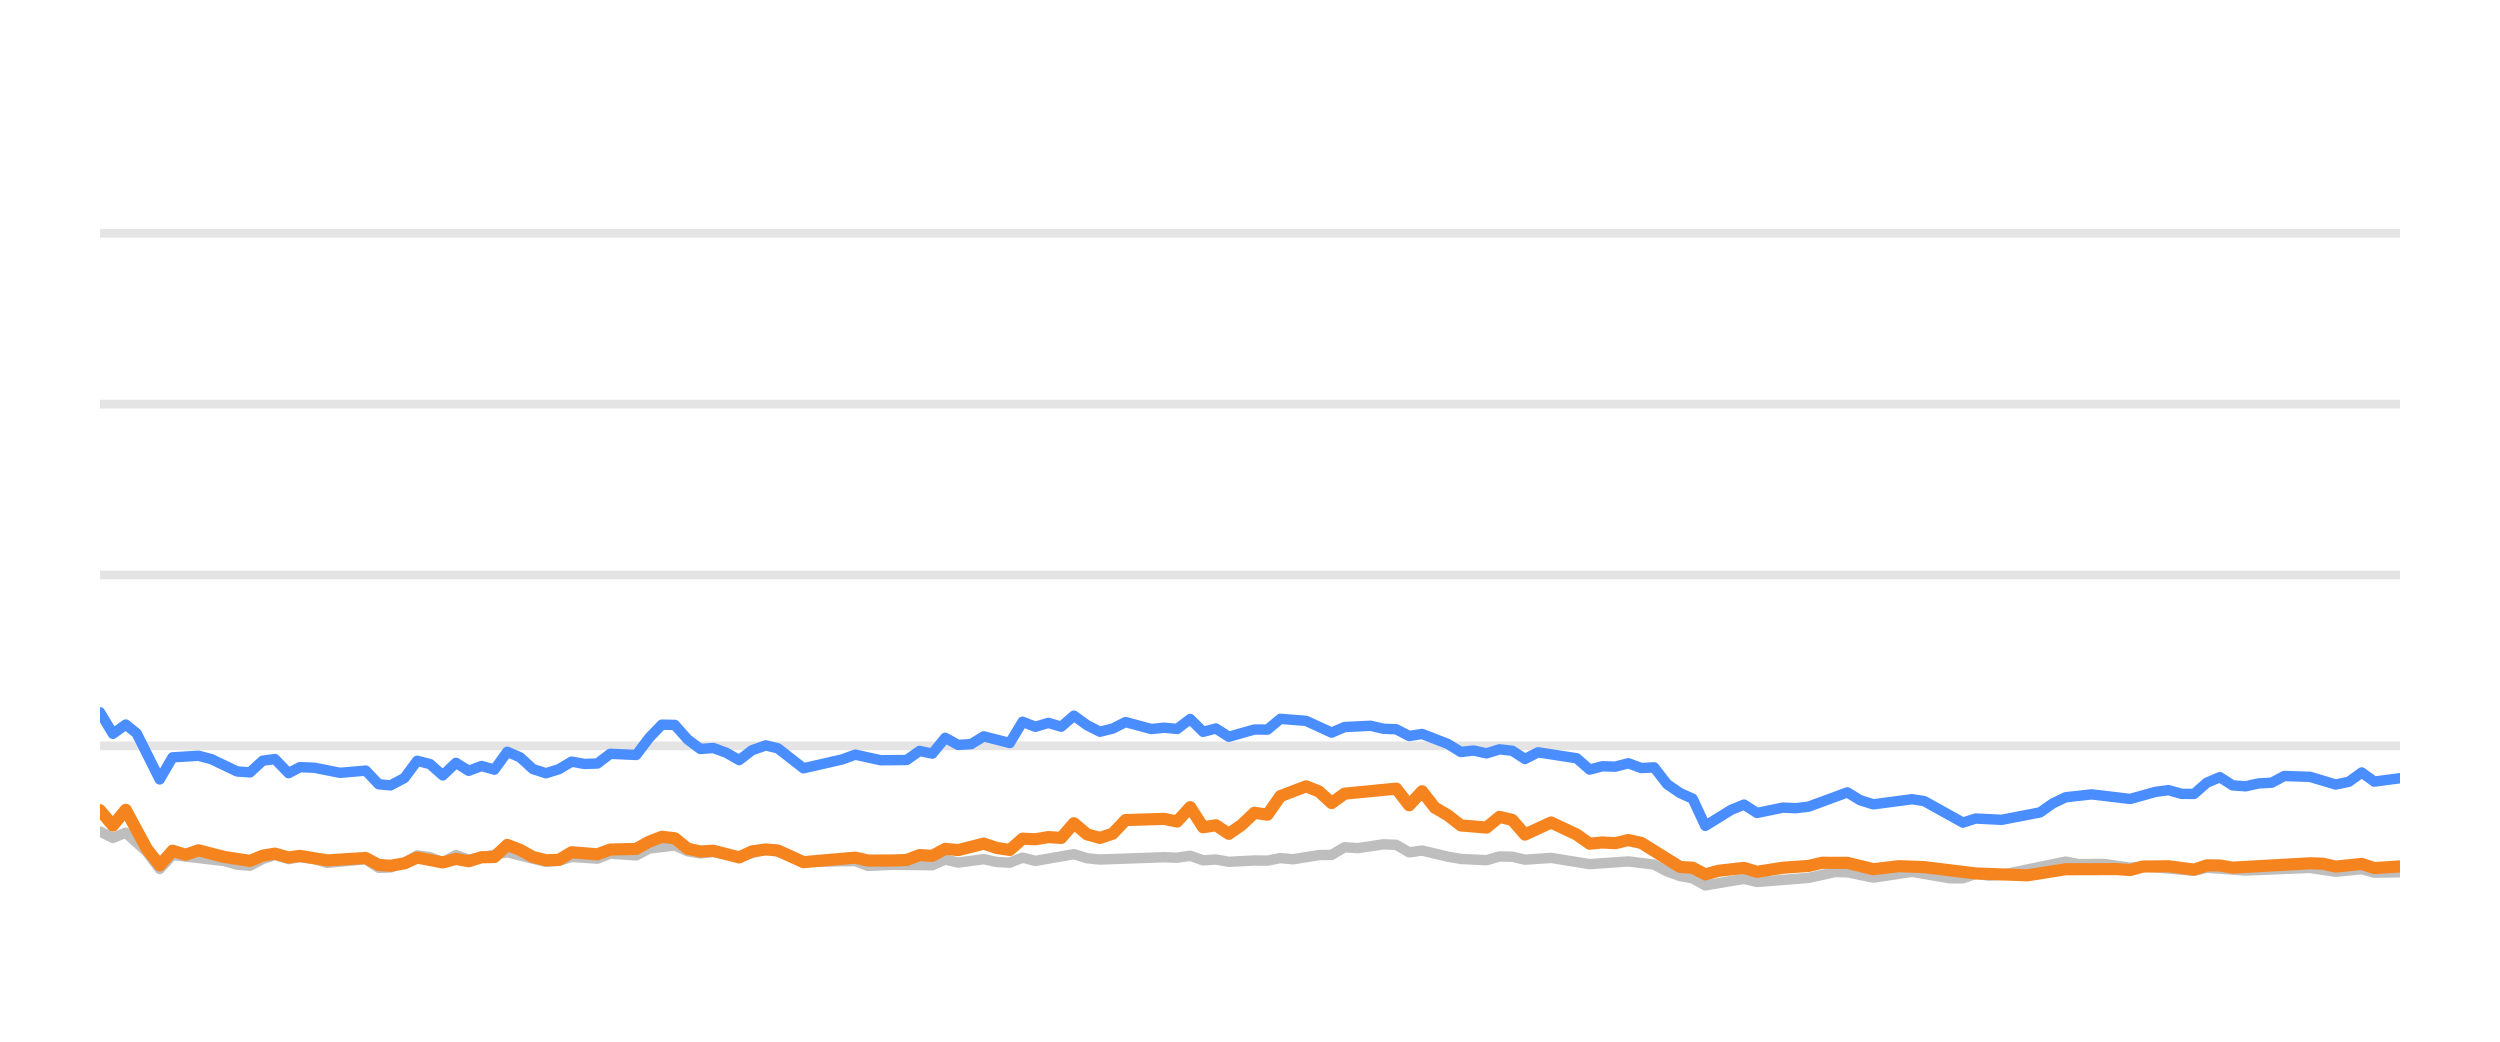
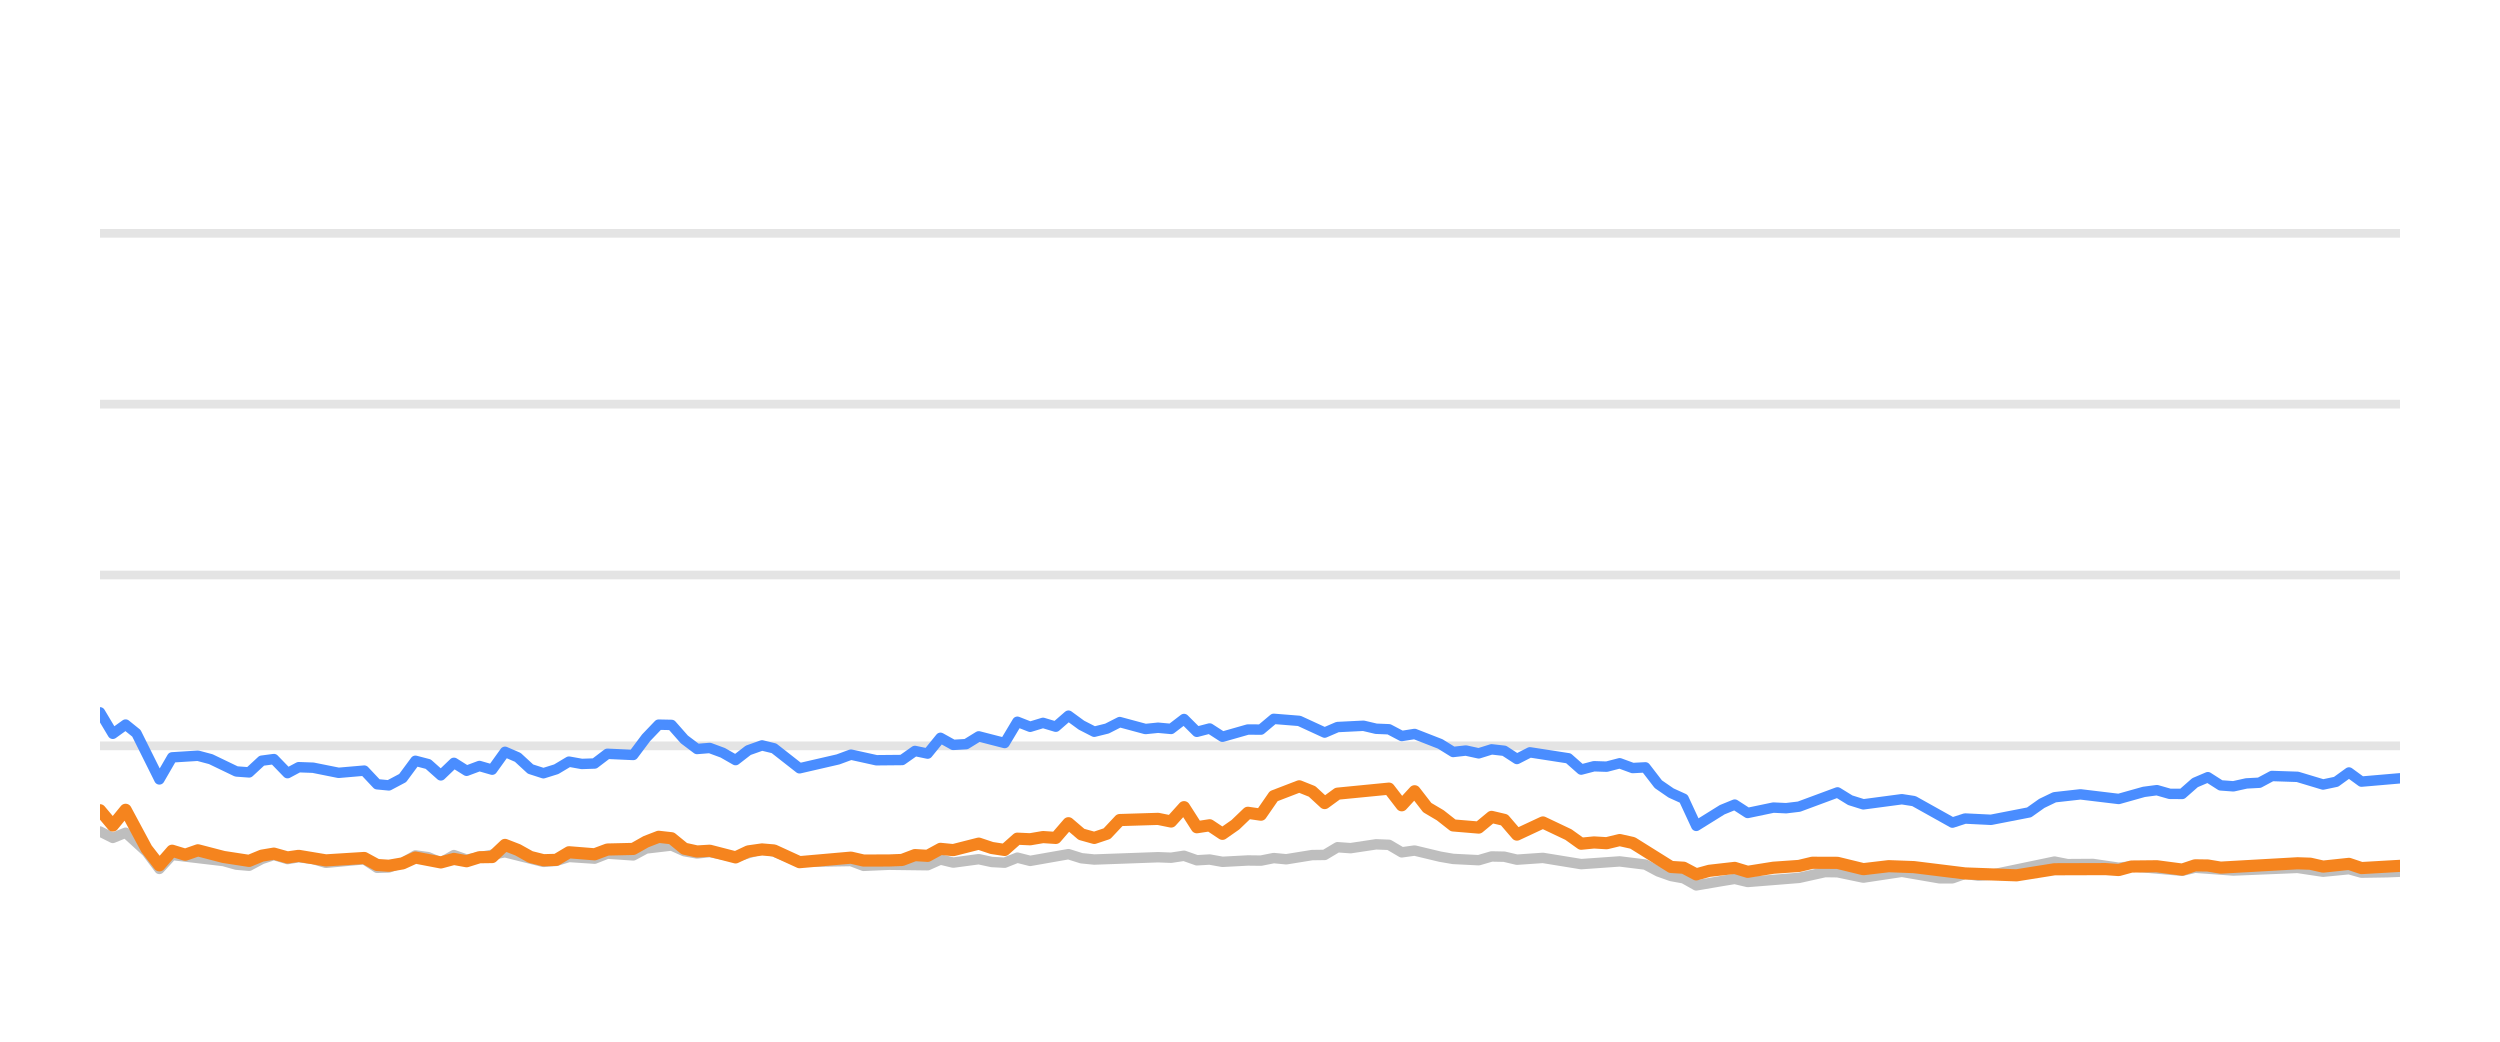
<svg xmlns="http://www.w3.org/2000/svg" width="144pt" height="60pt" viewBox="0 0 144 60" version="1.1">
  <defs>
    <style type="text/css">*{stroke-linejoin: round; stroke-linecap: butt}</style>
  </defs>
  <g id="figure_1">
    <g id="patch_1">
      <path d="M 0 60  L 144 60  L 144 0  L 0 0  L 0 60  z " style="fill: none; opacity: 0" />
    </g>
    <g id="axes_1">
      <g id="patch_2">
        <path d="M 5.76 52.8  L 138.24 52.8  L 138.24 3.6  L 5.76 3.6  L 5.76 52.8  z " style="fill: none" />
      </g>
      <g id="matplotlib.axis_1" />
      <g id="matplotlib.axis_2" />
      <g id="line2d_1">
-         <path d="M 5.76 42.96  L 138.24 42.96  " clip-path="url(#pd95ad9f8ad)" style="fill: none; stroke: #b2b2b2; stroke-opacity: 0.35; stroke-width: 0.5; stroke-linecap: square" />
+         <path d="M 5.76 42.96  L 138.24 42.96  " clip-path="url(#pbb4d0e9e8e)" style="fill: none; stroke: #b2b2b2; stroke-opacity: 0.35; stroke-width: 0.5; stroke-linecap: square" />
      </g>
      <g id="line2d_2">
-         <path d="M 5.76 33.12  L 138.24 33.12  " clip-path="url(#pd95ad9f8ad)" style="fill: none; stroke: #b2b2b2; stroke-opacity: 0.35; stroke-width: 0.5; stroke-linecap: square" />
+         <path d="M 5.76 33.12  L 138.24 33.12  " clip-path="url(#pbb4d0e9e8e)" style="fill: none; stroke: #b2b2b2; stroke-opacity: 0.35; stroke-width: 0.5; stroke-linecap: square" />
      </g>
      <g id="line2d_3">
-         <path d="M 5.76 23.28  L 138.24 23.28  " clip-path="url(#pd95ad9f8ad)" style="fill: none; stroke: #b2b2b2; stroke-opacity: 0.35; stroke-width: 0.5; stroke-linecap: square" />
+         <path d="M 5.76 23.28  L 138.24 23.28  " clip-path="url(#pbb4d0e9e8e)" style="fill: none; stroke: #b2b2b2; stroke-opacity: 0.35; stroke-width: 0.5; stroke-linecap: square" />
      </g>
      <g id="line2d_4">
-         <path d="M 5.76 13.44  L 138.24 13.44  " clip-path="url(#pd95ad9f8ad)" style="fill: none; stroke: #b2b2b2; stroke-opacity: 0.35; stroke-width: 0.5; stroke-linecap: square" />
+         <path d="M 5.76 13.44  L 138.24 13.44  " clip-path="url(#pbb4d0e9e8e)" style="fill: none; stroke: #b2b2b2; stroke-opacity: 0.35; stroke-width: 0.5; stroke-linecap: square" />
      </g>
      <g id="line2d_5">
-         <path d="M 5.76 47.895  L 6.502 48.264  L 7.243 47.964  L 8.458 49.066  L 9.2 50.05  L 9.938 49.248  L 12.918 49.597  L 13.656 49.804  L 14.398 49.868  L 15.13 49.479  L 15.833 49.248  L 16.622 49.484  L 17.27 49.376  L 18.104 49.479  L 18.844 49.7  L 21.069 49.494  L 21.812 49.986  L 22.491 49.966  L 23.293 49.7  L 24.031 49.272  L 24.771 49.371  L 25.504 49.681  L 26.262 49.253  L 26.996 49.513  L 29.22 49.09  L 31.446 49.646  L 32.19 49.587  L 32.926 49.361  L 34.412 49.459  L 35.152 49.169  L 36.648 49.272  L 37.392 48.874  L 38.868 48.702  L 39.609 49.031  L 40.344 49.159  L 41.081 49.08  L 42.577 49.366  L 44.108 48.908  L 44.804 49.051  L 46.281 49.646  L 49.261 49.597  L 49.992 49.873  L 51.47 49.809  L 53.703 49.838  L 54.446 49.509  L 55.185 49.686  L 56.663 49.489  L 57.418 49.651  L 58.163 49.691  L 58.9 49.4  L 59.641 49.587  L 61.859 49.199  L 62.611 49.435  L 63.354 49.509  L 67.052 49.376  L 67.805 49.405  L 68.555 49.292  L 69.298 49.553  L 70.037 49.509  L 70.78 49.641  L 72.252 49.563  L 73.009 49.572  L 73.75 49.425  L 74.475 49.494  L 75.972 49.253  L 76.701 49.243  L 77.445 48.8  L 78.202 48.854  L 79.68 48.633  L 80.425 48.662  L 81.166 49.095  L 81.911 48.992  L 83.396 49.346  L 84.145 49.474  L 85.625 49.548  L 86.371 49.331  L 87.107 49.346  L 87.838 49.518  L 89.343 49.415  L 91.561 49.774  L 93.791 49.617  L 95.278 49.799  L 96.027 50.197  L 96.766 50.458  L 97.496 50.591  L 98.226 50.999  L 99.728 50.743  L 100.456 50.625  L 101.205 50.802  L 104.178 50.566  L 105.69 50.232  L 106.408 50.242  L 107.905 50.552  L 110.137 50.217  L 112.32 50.591  L 113.065 50.591  L 113.798 50.33  L 114.553 50.438  L 115.3 50.389  L 118.98 49.627  L 119.733 49.774  L 121.212 49.764  L 122.697 49.981  L 123.437 49.897  L 126.377 50.158  L 127.118 49.981  L 129.341 50.143  L 133.056 49.991  L 134.537 50.212  L 136.036 50.064  L 136.76 50.266  L 138.24 50.242  L 138.24 50.242  " clip-path="url(#pd95ad9f8ad)" style="fill: none; stroke: #bebebe; stroke-width: 0.6; stroke-linecap: round" />
+         <path d="M 5.76 47.895  L 6.497 48.264  L 7.235 47.964  L 8.443 49.066  L 9.18 50.05  L 9.914 49.248  L 12.877 49.597  L 13.612 49.804  L 14.349 49.868  L 15.077 49.479  L 15.776 49.248  L 16.561 49.484  L 17.205 49.376  L 18.034 49.479  L 18.771 49.7  L 20.982 49.494  L 21.722 49.986  L 22.397 49.966  L 23.194 49.7  L 23.928 49.272  L 24.664 49.371  L 25.393 49.681  L 26.147 49.253  L 26.876 49.513  L 29.088 49.09  L 31.301 49.646  L 32.04 49.587  L 32.773 49.361  L 34.25 49.459  L 34.986 49.169  L 36.474 49.272  L 37.213 48.874  L 38.681 48.702  L 39.418 49.031  L 40.149 49.159  L 40.882 49.08  L 42.369 49.366  L 43.892 48.908  L 44.583 49.051  L 46.052 49.646  L 49.015 49.597  L 49.743 49.873  L 51.212 49.809  L 53.432 49.838  L 54.171 49.509  L 54.906 49.686  L 56.376 49.489  L 57.126 49.651  L 57.868 49.691  L 58.6 49.4  L 59.337 49.587  L 61.543 49.199  L 62.29 49.435  L 63.029 49.509  L 66.706 49.376  L 67.455 49.405  L 68.2 49.292  L 68.939 49.553  L 69.675 49.509  L 70.413 49.641  L 71.877 49.563  L 72.629 49.572  L 73.367 49.425  L 74.088 49.494  L 75.576 49.253  L 76.301 49.243  L 77.041 48.8  L 77.793 48.854  L 79.263 48.633  L 80.004 48.662  L 80.741 49.095  L 81.482 48.992  L 82.958 49.346  L 83.702 49.474  L 85.174 49.548  L 85.916 49.331  L 86.648 49.346  L 87.375 49.518  L 88.871 49.415  L 91.077 49.774  L 93.294 49.617  L 94.772 49.799  L 95.518 50.197  L 96.253 50.458  L 96.978 50.591  L 97.704 50.999  L 99.198 50.743  L 99.921 50.625  L 100.666 50.802  L 103.623 50.566  L 105.126 50.232  L 105.84 50.242  L 107.329 50.552  L 109.548 50.217  L 111.718 50.591  L 112.46 50.591  L 113.188 50.33  L 113.939 50.438  L 114.682 50.389  L 118.341 49.627  L 119.089 49.774  L 120.56 49.764  L 122.037 49.981  L 122.773 49.897  L 125.696 50.158  L 126.434 49.981  L 128.644 50.143  L 132.338 49.991  L 133.81 50.212  L 135.301 50.064  L 136.021 50.266  L 137.492 50.242  L 138.24 50.212  L 138.24 50.212  " clip-path="url(#pbb4d0e9e8e)" style="fill: none; stroke: #bebebe; stroke-width: 0.6; stroke-linecap: round" />
      </g>
      <g id="line2d_6">
-         <path d="M 5.76 41.031  L 6.502 42.266  L 7.243 41.735  L 7.869 42.237  L 9.2 44.894  L 9.938 43.624  L 11.432 43.531  L 12.178 43.728  L 13.656 44.436  L 14.398 44.49  L 15.13 43.816  L 15.833 43.723  L 16.622 44.534  L 17.27 44.19  L 18.104 44.22  L 19.582 44.515  L 21.069 44.387  L 21.812 45.174  L 22.491 45.238  L 23.293 44.815  L 24.031 43.821  L 24.771 44.013  L 25.504 44.662  L 26.262 43.939  L 26.996 44.397  L 27.739 44.121  L 28.477 44.333  L 29.22 43.304  L 29.961 43.624  L 30.697 44.298  L 31.446 44.539  L 32.19 44.308  L 32.926 43.87  L 33.668 44.003  L 34.412 43.978  L 35.152 43.418  L 36.648 43.486  L 37.392 42.498  L 38.121 41.74  L 38.868 41.755  L 39.609 42.591  L 40.344 43.142  L 41.081 43.083  L 41.834 43.359  L 42.577 43.782  L 43.312 43.216  L 44.108 42.935  L 44.804 43.103  L 46.281 44.254  L 48.513 43.742  L 49.261 43.467  L 50.735 43.791  L 52.223 43.777  L 52.966 43.255  L 53.703 43.408  L 54.446 42.498  L 55.185 42.906  L 55.933 42.862  L 56.663 42.414  L 58.163 42.798  L 58.9 41.573  L 59.641 41.863  L 60.386 41.637  L 61.126 41.858  L 61.859 41.223  L 62.611 41.769  L 63.354 42.148  L 64.092 41.966  L 64.831 41.592  L 66.319 41.991  L 67.052 41.917  L 67.805 41.986  L 68.555 41.415  L 69.298 42.153  L 70.037 41.961  L 70.78 42.438  L 72.252 42.02  L 73.009 42.025  L 73.75 41.405  L 75.23 41.523  L 76.701 42.197  L 77.445 41.878  L 78.949 41.804  L 79.68 41.976  L 80.425 42.006  L 81.166 42.394  L 81.911 42.276  L 83.396 42.852  L 84.145 43.314  L 84.881 43.231  L 85.625 43.393  L 86.371 43.162  L 87.107 43.245  L 87.838 43.718  L 88.591 43.334  L 90.822 43.678  L 91.561 44.328  L 92.303 44.136  L 93.034 44.16  L 93.791 43.964  L 94.543 44.239  L 95.278 44.2  L 96.027 45.169  L 96.766 45.676  L 97.496 46.005  L 98.226 47.57  L 99.728 46.64  L 100.456 46.345  L 101.205 46.827  L 102.695 46.517  L 103.431 46.552  L 104.178 46.463  L 106.408 45.641  L 107.146 46.094  L 107.905 46.33  L 110.137 46.035  L 110.834 46.143  L 113.065 47.383  L 113.798 47.147  L 115.3 47.221  L 117.508 46.793  L 118.242 46.276  L 118.98 45.922  L 120.481 45.755  L 122.697 46.02  L 124.157 45.612  L 124.909 45.513  L 125.652 45.725  L 126.377 45.73  L 127.118 45.081  L 127.862 44.766  L 128.603 45.238  L 129.341 45.292  L 130.094 45.125  L 130.846 45.085  L 131.574 44.697  L 133.056 44.746  L 134.537 45.189  L 135.291 45.031  L 136.036 44.495  L 136.76 45.021  L 138.24 44.825  L 138.24 44.825  " clip-path="url(#pd95ad9f8ad)" style="fill: none; stroke: #4a8dff; stroke-width: 0.6; stroke-linecap: round" />
+         <path d="M 5.76 41.031  L 6.497 42.266  L 7.235 41.735  L 7.857 42.237  L 9.18 44.894  L 9.914 43.624  L 11.4 43.531  L 12.141 43.728  L 13.612 44.436  L 14.349 44.49  L 15.077 43.816  L 15.776 43.723  L 16.561 44.534  L 17.205 44.19  L 18.034 44.22  L 19.504 44.515  L 20.982 44.387  L 21.722 45.174  L 22.397 45.238  L 23.194 44.815  L 23.928 43.821  L 24.664 44.013  L 25.393 44.662  L 26.147 43.939  L 26.876 44.397  L 27.615 44.121  L 28.349 44.333  L 29.088 43.304  L 29.825 43.624  L 30.556 44.298  L 31.301 44.539  L 32.04 44.308  L 32.773 43.87  L 33.51 44.003  L 34.25 43.978  L 34.986 43.418  L 36.474 43.486  L 37.213 42.498  L 37.938 41.74  L 38.681 41.755  L 39.418 42.591  L 40.149 43.142  L 40.882 43.083  L 41.63 43.359  L 42.369 43.782  L 43.1 43.216  L 43.892 42.935  L 44.583 43.103  L 46.052 44.254  L 48.271 43.742  L 49.015 43.467  L 50.481 43.791  L 51.96 43.777  L 52.7 43.255  L 53.432 43.408  L 54.171 42.498  L 54.906 42.906  L 55.65 42.862  L 56.376 42.414  L 57.868 42.798  L 58.6 41.573  L 59.337 41.863  L 60.078 41.637  L 60.813 41.858  L 61.543 41.223  L 62.29 41.769  L 63.029 42.148  L 63.763 41.966  L 64.498 41.592  L 65.978 41.991  L 66.706 41.917  L 67.455 41.986  L 68.2 41.415  L 68.939 42.153  L 69.675 41.961  L 70.413 42.438  L 71.877 42.02  L 72.629 42.025  L 73.367 41.405  L 74.838 41.523  L 76.301 42.197  L 77.041 41.878  L 78.536 41.804  L 79.263 41.976  L 80.004 42.006  L 80.741 42.394  L 81.482 42.276  L 82.958 42.852  L 83.702 43.314  L 84.434 43.231  L 85.174 43.393  L 85.916 43.162  L 86.648 43.245  L 87.375 43.718  L 88.124 43.334  L 90.342 43.678  L 91.077 44.328  L 91.815 44.136  L 92.542 44.16  L 93.294 43.964  L 94.042 44.239  L 94.772 44.2  L 95.518 45.169  L 96.253 45.676  L 96.978 46.005  L 97.704 47.57  L 99.198 46.64  L 99.921 46.345  L 100.666 46.827  L 102.148 46.517  L 102.88 46.552  L 103.623 46.463  L 105.84 45.641  L 106.574 46.094  L 107.329 46.33  L 109.548 46.035  L 110.241 46.143  L 112.46 47.383  L 113.188 47.147  L 114.682 47.221  L 116.878 46.793  L 117.607 46.276  L 118.341 45.922  L 119.834 45.755  L 122.037 46.02  L 123.488 45.612  L 124.237 45.513  L 124.976 45.725  L 125.696 45.73  L 126.434 45.081  L 127.173 44.766  L 127.91 45.238  L 128.644 45.292  L 129.392 45.125  L 130.14 45.085  L 130.864 44.697  L 132.338 44.746  L 133.81 45.189  L 134.56 45.031  L 135.301 44.495  L 136.021 45.021  L 138.24 44.83  L 138.24 44.83  " clip-path="url(#pbb4d0e9e8e)" style="fill: none; stroke: #4a8dff; stroke-width: 0.6; stroke-linecap: round" />
      </g>
      <g id="line2d_7">
-         <path d="M 5.76 46.67  L 6.502 47.55  L 7.243 46.645  L 8.458 48.894  L 9.2 49.843  L 9.938 49.002  L 10.696 49.233  L 11.432 48.977  L 12.918 49.361  L 14.398 49.587  L 15.13 49.287  L 15.833 49.169  L 16.622 49.39  L 17.27 49.297  L 18.844 49.558  L 21.069 49.42  L 21.812 49.823  L 22.491 49.868  L 23.293 49.73  L 24.031 49.395  L 25.504 49.676  L 26.262 49.474  L 26.996 49.607  L 27.739 49.376  L 28.477 49.366  L 29.22 48.667  L 29.961 48.953  L 30.697 49.361  L 31.446 49.548  L 32.19 49.528  L 32.926 49.09  L 34.412 49.208  L 35.152 48.933  L 36.648 48.898  L 37.392 48.48  L 38.121 48.2  L 38.868 48.283  L 39.609 48.884  L 40.344 49.046  L 41.081 49.002  L 42.577 49.386  L 43.312 49.041  L 44.108 48.928  L 44.804 48.987  L 46.281 49.661  L 49.261 49.4  L 49.992 49.568  L 51.47 49.563  L 52.223 49.533  L 52.966 49.253  L 53.703 49.297  L 54.446 48.894  L 55.185 48.967  L 56.663 48.593  L 57.418 48.844  L 58.163 48.957  L 58.9 48.308  L 59.641 48.342  L 60.386 48.215  L 61.126 48.264  L 61.859 47.418  L 62.611 48.057  L 63.354 48.264  L 64.092 48.018  L 64.831 47.235  L 67.052 47.167  L 67.805 47.319  L 68.555 46.493  L 69.298 47.649  L 70.037 47.536  L 70.78 48.028  L 71.53 47.506  L 72.252 46.817  L 73.009 46.926  L 73.75 45.858  L 75.23 45.292  L 75.972 45.587  L 76.701 46.256  L 77.445 45.715  L 80.425 45.425  L 81.166 46.384  L 81.911 45.577  L 82.643 46.517  L 83.396 46.96  L 84.145 47.545  L 85.625 47.668  L 86.371 47.053  L 87.107 47.226  L 87.838 48.072  L 89.343 47.373  L 90.822 48.072  L 91.561 48.598  L 92.303 48.525  L 93.034 48.569  L 93.791 48.387  L 94.543 48.554  L 96.766 49.937  L 97.496 49.981  L 98.226 50.365  L 98.983 50.158  L 100.456 49.991  L 101.205 50.217  L 102.695 49.981  L 104.178 49.878  L 104.944 49.695  L 106.408 49.7  L 107.905 50.064  L 109.374 49.892  L 110.834 49.946  L 113.798 50.31  L 116.78 50.419  L 118.98 50.069  L 121.933 50.06  L 122.697 50.114  L 123.437 49.912  L 124.909 49.897  L 126.377 50.089  L 127.118 49.843  L 127.862 49.853  L 128.603 49.976  L 133.056 49.725  L 133.797 49.75  L 134.537 49.917  L 136.036 49.759  L 136.76 50.001  L 138.24 49.907  L 138.24 49.907  " clip-path="url(#pd95ad9f8ad)" style="fill: none; stroke: #f5841e; stroke-width: 0.7; stroke-linecap: round" />
+         <path d="M 5.76 46.67  L 6.497 47.55  L 7.235 46.645  L 8.443 48.894  L 9.18 49.843  L 9.914 49.002  L 10.669 49.233  L 11.4 48.977  L 12.877 49.361  L 14.349 49.587  L 15.077 49.287  L 15.776 49.169  L 16.561 49.39  L 17.205 49.297  L 18.771 49.558  L 20.982 49.42  L 21.722 49.823  L 22.397 49.868  L 23.194 49.73  L 23.928 49.395  L 25.393 49.676  L 26.147 49.474  L 26.876 49.607  L 27.615 49.376  L 28.349 49.366  L 29.088 48.667  L 29.825 48.953  L 30.556 49.361  L 31.301 49.548  L 32.04 49.528  L 32.773 49.09  L 34.25 49.208  L 34.986 48.933  L 36.474 48.898  L 37.213 48.48  L 37.938 48.2  L 38.681 48.283  L 39.418 48.884  L 40.149 49.046  L 40.882 49.002  L 42.369 49.386  L 43.1 49.041  L 43.892 48.928  L 44.583 48.987  L 46.052 49.661  L 49.015 49.4  L 49.743 49.568  L 51.212 49.563  L 51.96 49.533  L 52.7 49.253  L 53.432 49.297  L 54.171 48.894  L 54.906 48.967  L 56.376 48.593  L 57.126 48.844  L 57.868 48.957  L 58.6 48.308  L 59.337 48.342  L 60.078 48.215  L 60.813 48.264  L 61.543 47.418  L 62.29 48.057  L 63.029 48.264  L 63.763 48.018  L 64.498 47.235  L 66.706 47.167  L 67.455 47.319  L 68.2 46.493  L 68.939 47.649  L 69.675 47.536  L 70.413 48.028  L 71.159 47.506  L 71.877 46.817  L 72.629 46.926  L 73.367 45.858  L 74.838 45.292  L 75.576 45.587  L 76.301 46.256  L 77.041 45.715  L 80.004 45.425  L 80.741 46.384  L 81.482 45.577  L 82.209 46.517  L 82.958 46.96  L 83.702 47.545  L 85.174 47.668  L 85.916 47.053  L 86.648 47.226  L 87.375 48.072  L 88.871 47.373  L 90.342 48.072  L 91.077 48.598  L 91.815 48.525  L 92.542 48.569  L 93.294 48.387  L 94.042 48.554  L 96.253 49.937  L 96.978 49.981  L 97.704 50.365  L 98.457 50.158  L 99.921 49.991  L 100.666 50.217  L 102.148 49.981  L 103.623 49.878  L 104.385 49.695  L 105.84 49.7  L 107.329 50.064  L 108.789 49.892  L 110.241 49.946  L 113.188 50.31  L 116.153 50.419  L 118.341 50.069  L 121.277 50.06  L 122.037 50.114  L 122.773 49.912  L 124.237 49.897  L 125.696 50.089  L 126.434 49.843  L 127.173 49.853  L 127.91 49.976  L 132.338 49.725  L 133.075 49.75  L 133.81 49.917  L 135.301 49.759  L 136.021 50.001  L 138.24 49.873  L 138.24 49.873  " clip-path="url(#pbb4d0e9e8e)" style="fill: none; stroke: #f5841e; stroke-width: 0.7; stroke-linecap: round" />
      </g>
    </g>
  </g>
  <defs>
-     <clipPath id="pd95ad9f8ad">
+     <clipPath id="pbb4d0e9e8e">
      <rect x="5.76" y="3.6" width="132.48" height="49.2" />
    </clipPath>
  </defs>
</svg>
